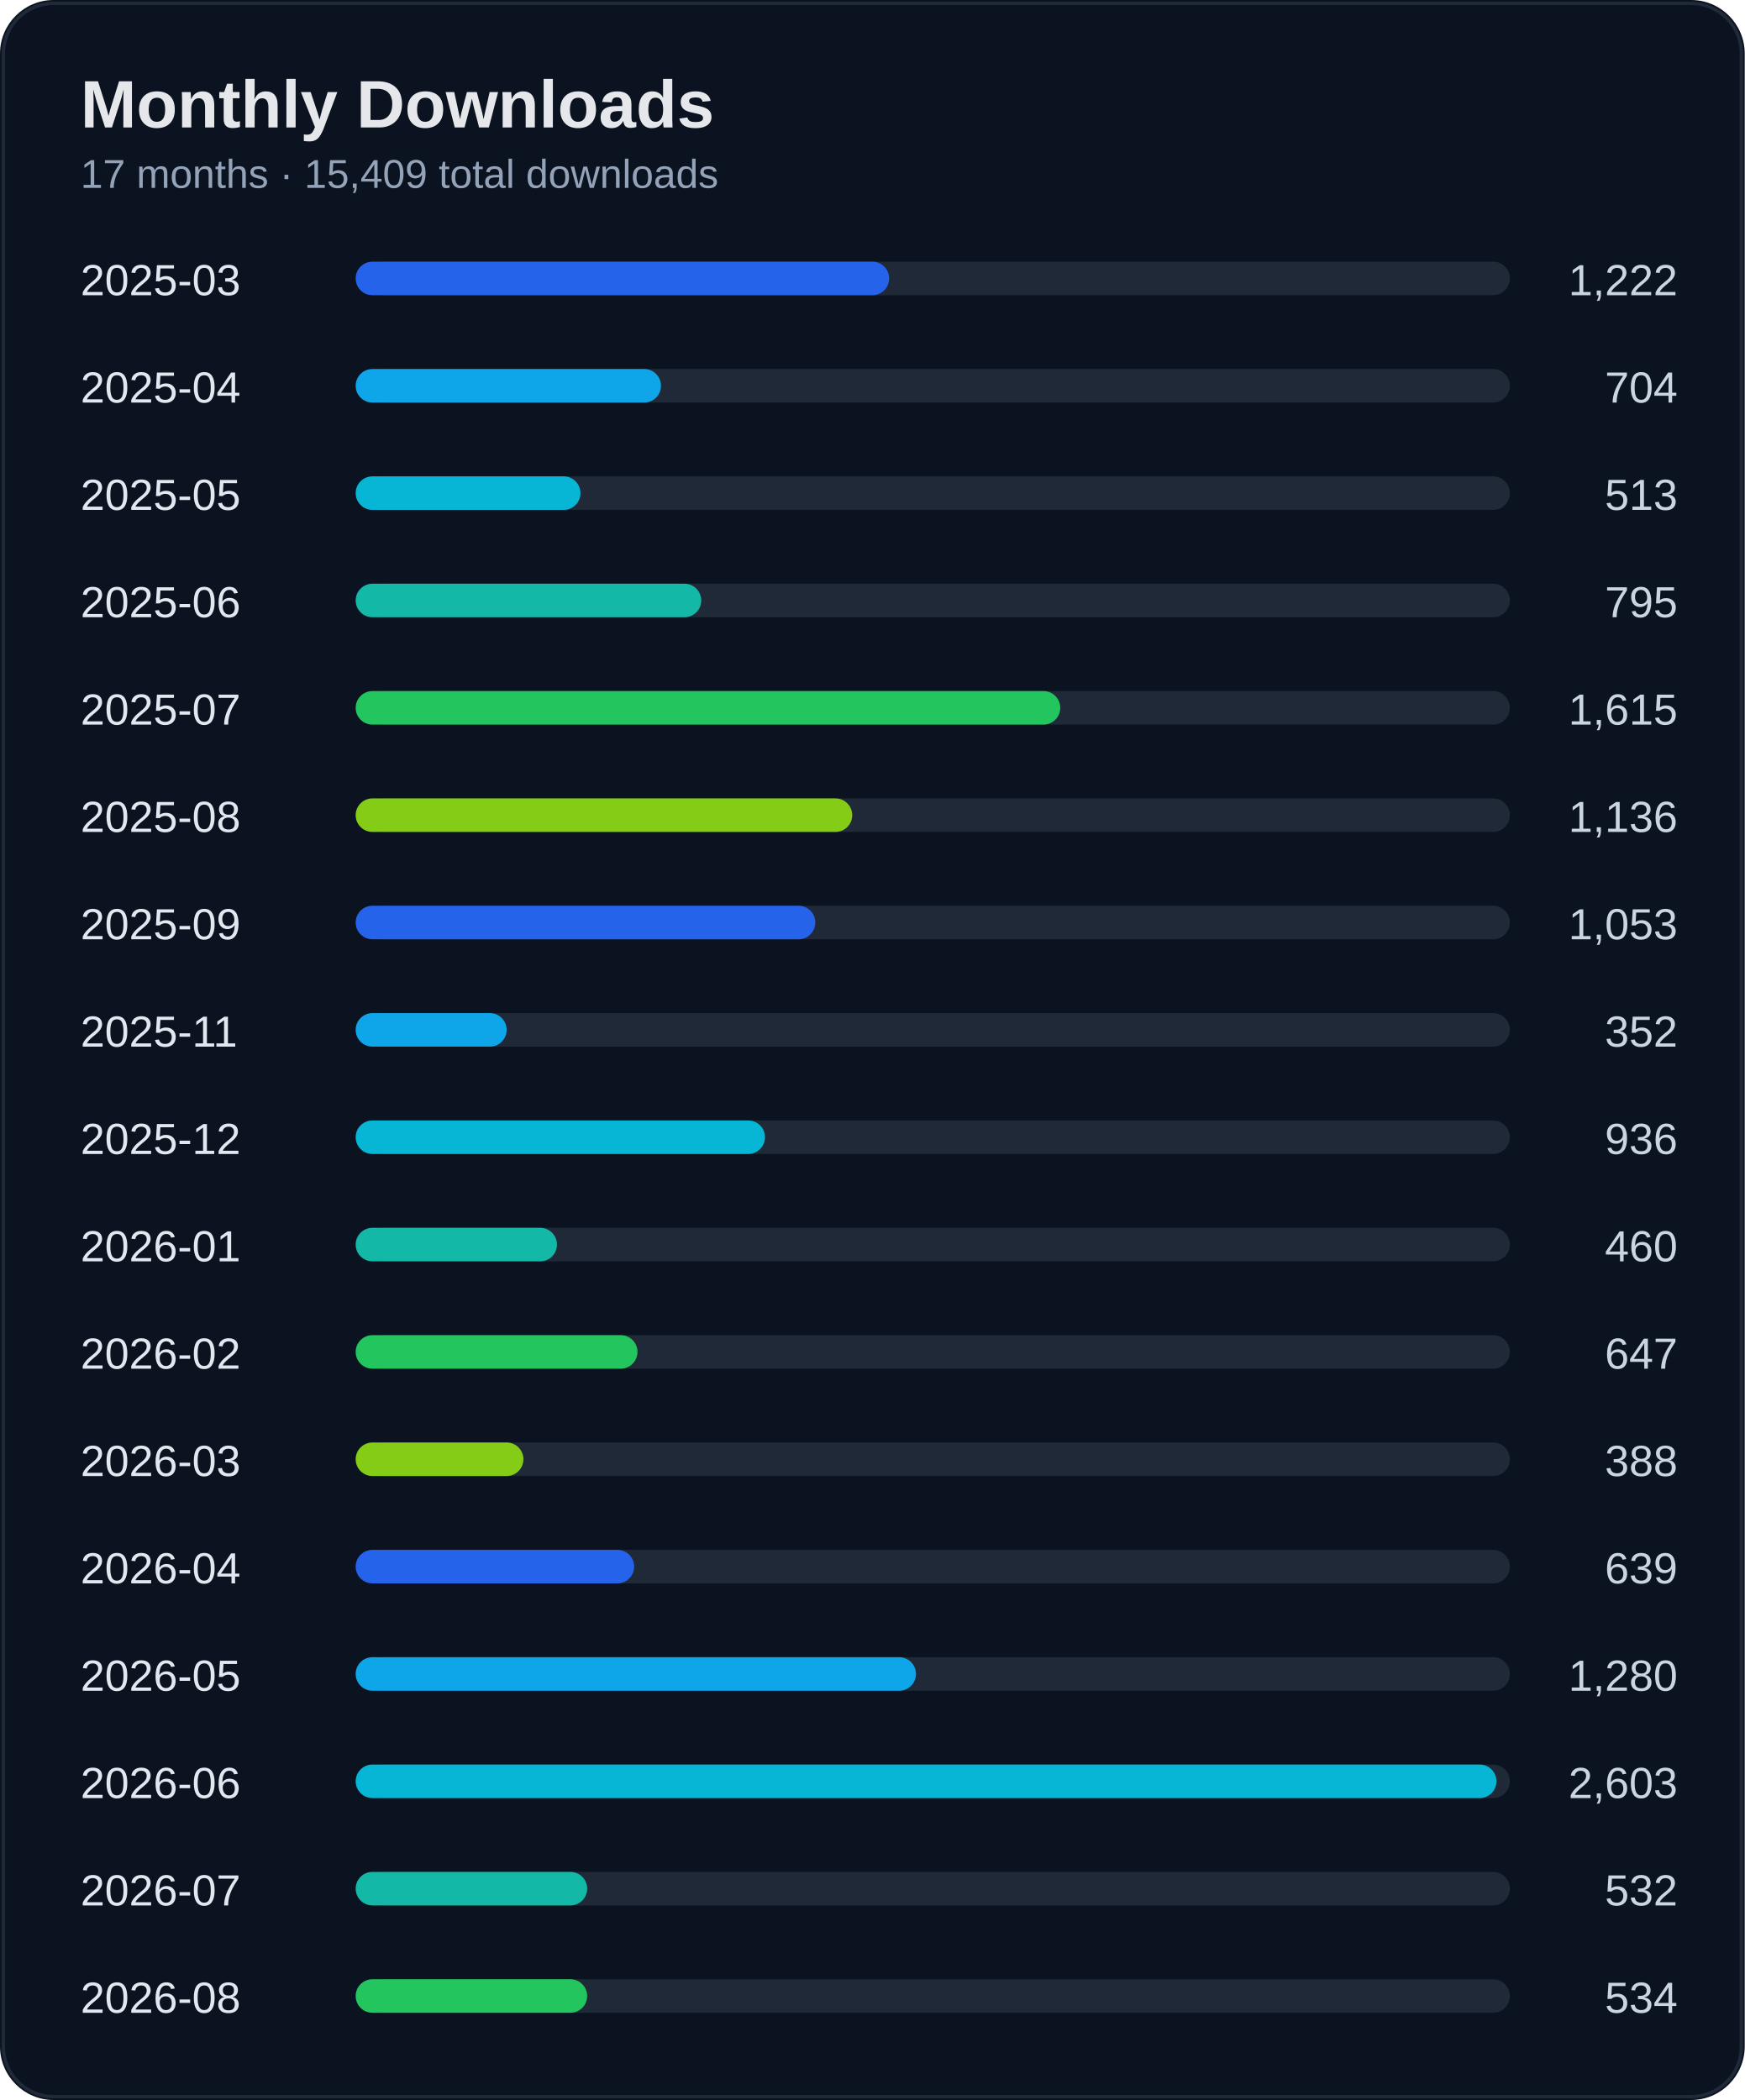
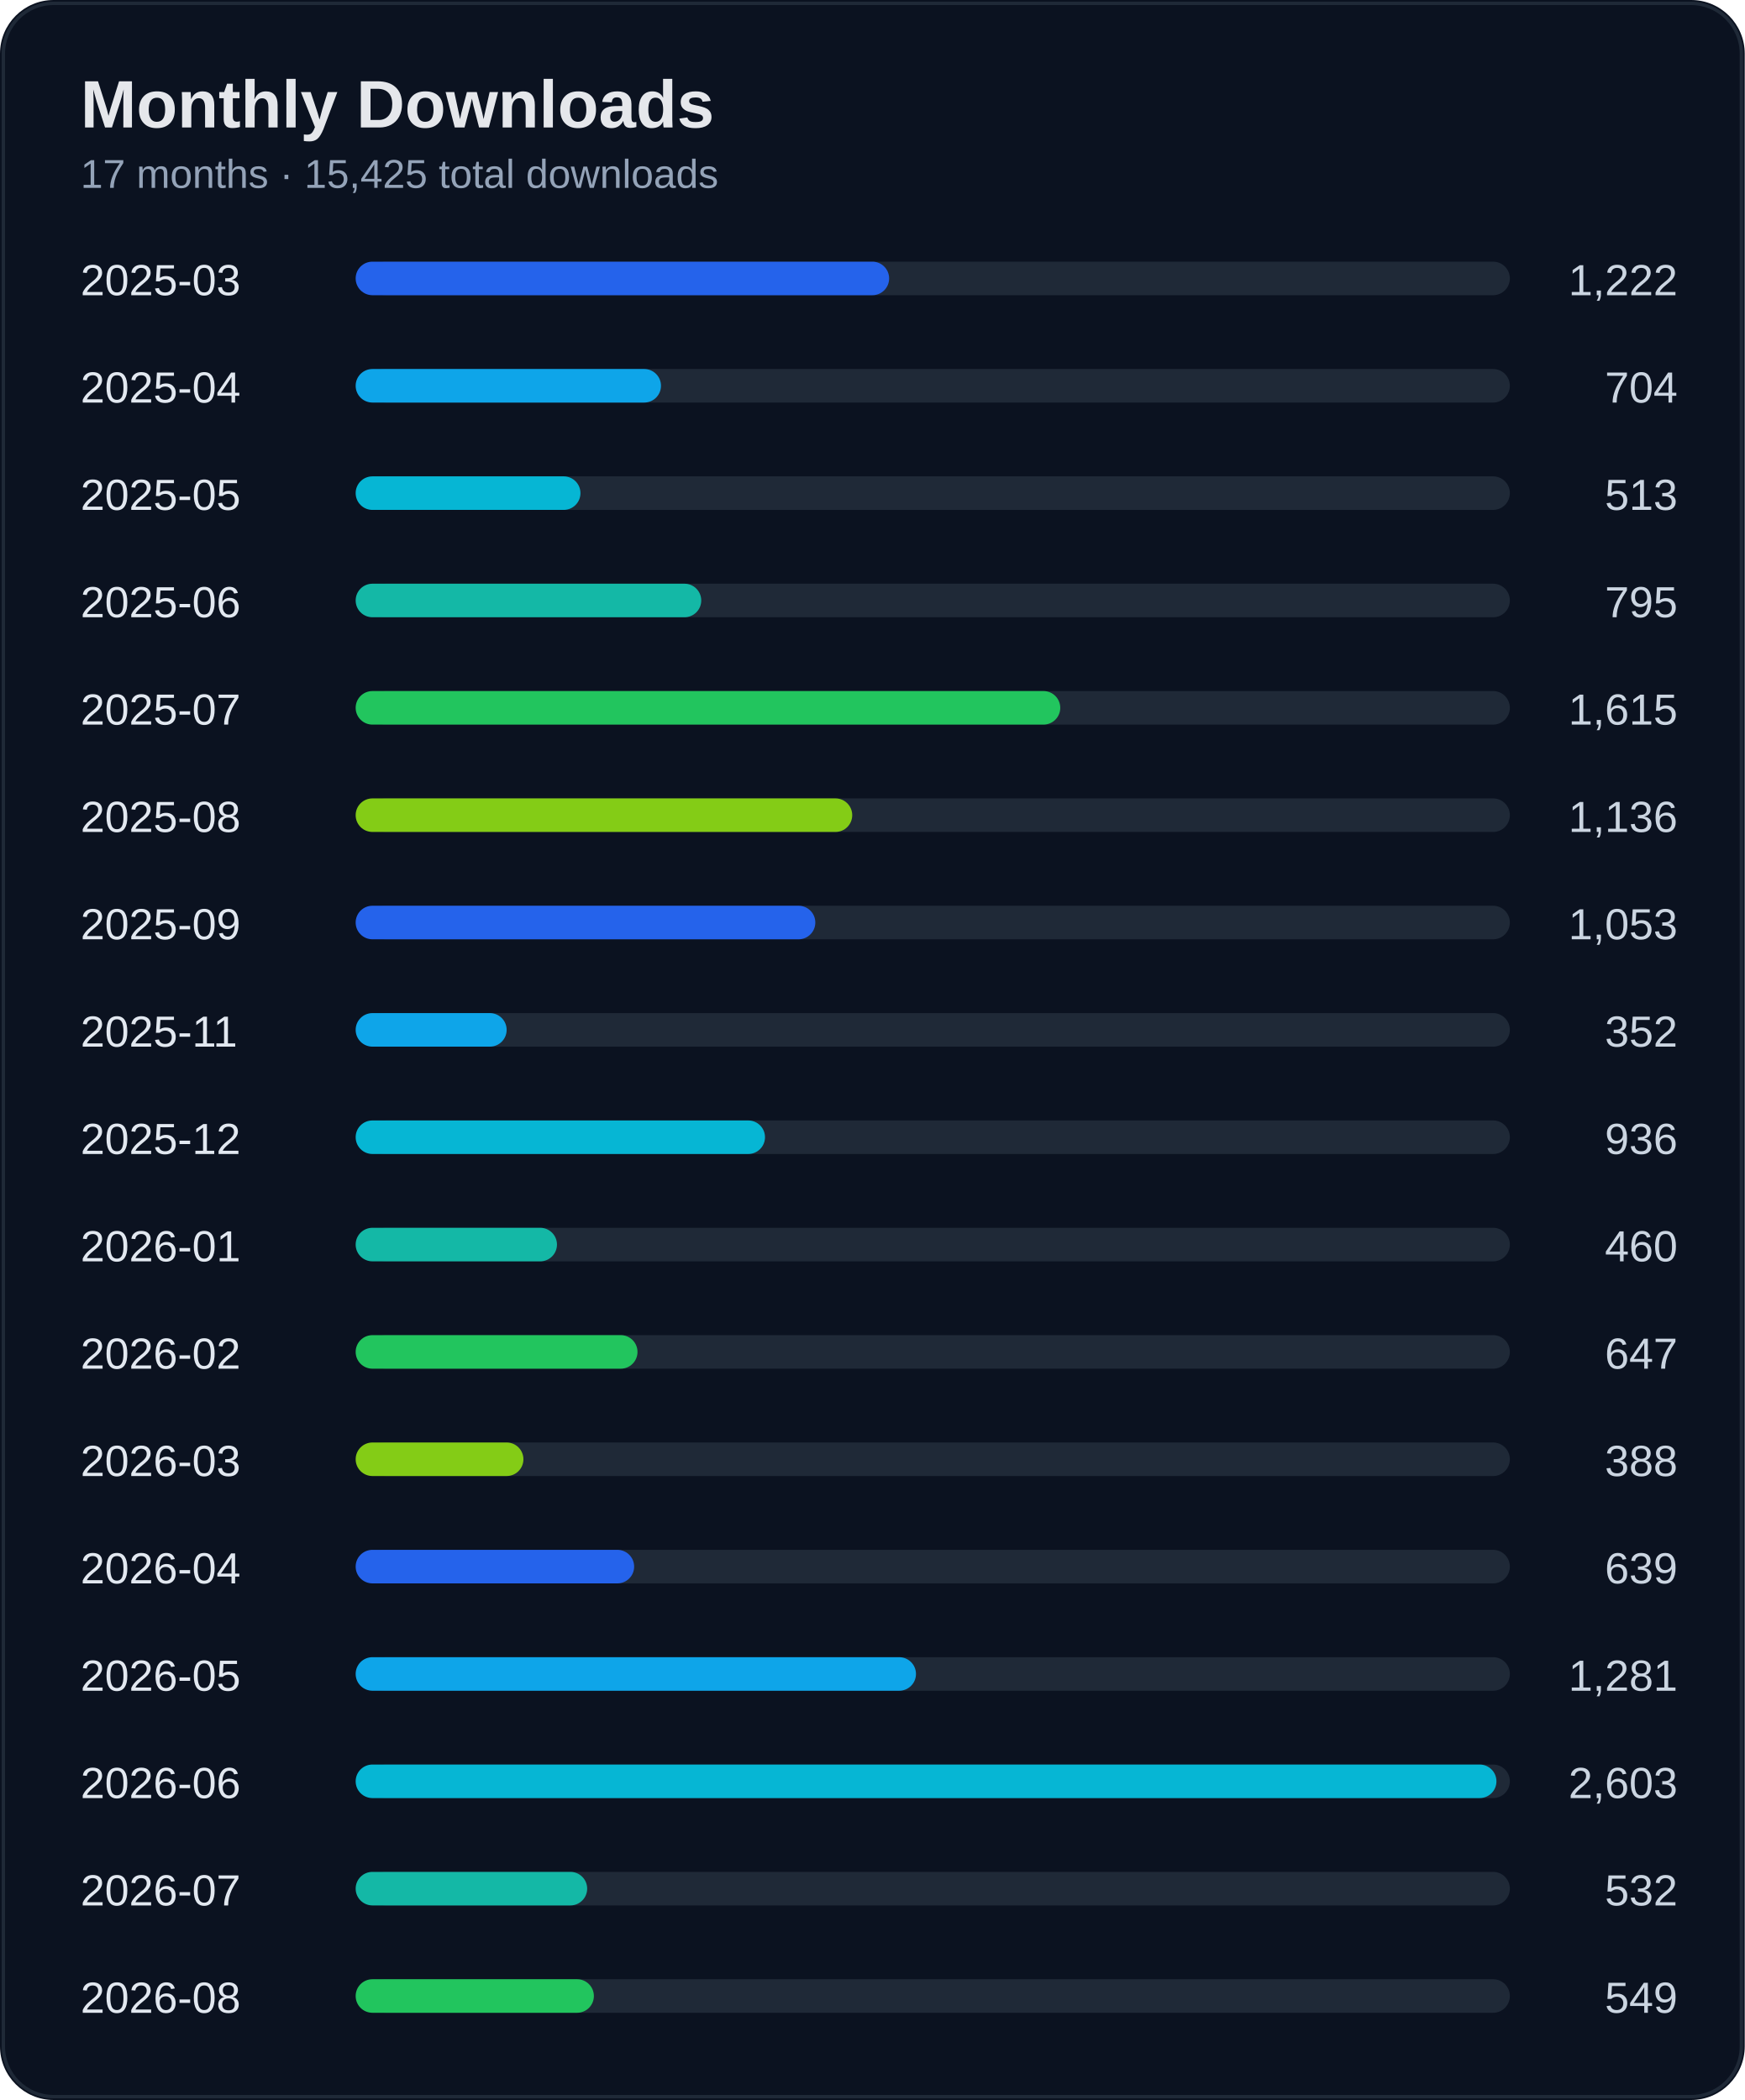
<svg xmlns="http://www.w3.org/2000/svg" width="520" height="626" viewBox="0 0 520 626">
  <rect width="100%" height="100%" rx="16" fill="#0b1220" />
  <rect x="1" y="1" width="518" height="624" rx="15" fill="none" stroke="#1f2937" />
  <text x="24" y="38" fill="#e5e7eb" font-size="20" font-weight="700" font-family="Segoe UI, Arial">Monthly Downloads</text>
-   <text x="24" y="56" fill="#94a3b8" font-size="12" font-family="Segoe UI, Arial">17 months · 15,409 total downloads</text>
+   <text x="24" y="56" fill="#94a3b8" font-size="12" font-family="Segoe UI, Arial">17 months · 15,425 total downloads</text>
  <text x="24" y="88" fill="#e2e8f0" font-size="13" font-family="Segoe UI, Arial">2025-03</text>
  <text x="500" y="88" fill="#cbd5e1" font-size="13" text-anchor="end" font-family="Segoe UI, Arial">1,222</text>
  <rect x="110" y="78" width="340" height="10" rx="5" fill="#1f2937" />
  <rect x="106" y="78" width="159" height="10" rx="5" fill="#2563eb" />
  <text x="24" y="120" fill="#e2e8f0" font-size="13" font-family="Segoe UI, Arial">2025-04</text>
  <text x="500" y="120" fill="#cbd5e1" font-size="13" text-anchor="end" font-family="Segoe UI, Arial">704</text>
  <rect x="110" y="110" width="340" height="10" rx="5" fill="#1f2937" />
  <rect x="106" y="110" width="91" height="10" rx="5" fill="#0ea5e9" />
  <text x="24" y="152" fill="#e2e8f0" font-size="13" font-family="Segoe UI, Arial">2025-05</text>
  <text x="500" y="152" fill="#cbd5e1" font-size="13" text-anchor="end" font-family="Segoe UI, Arial">513</text>
  <rect x="110" y="142" width="340" height="10" rx="5" fill="#1f2937" />
  <rect x="106" y="142" width="67" height="10" rx="5" fill="#06b6d4" />
  <text x="24" y="184" fill="#e2e8f0" font-size="13" font-family="Segoe UI, Arial">2025-06</text>
  <text x="500" y="184" fill="#cbd5e1" font-size="13" text-anchor="end" font-family="Segoe UI, Arial">795</text>
  <rect x="110" y="174" width="340" height="10" rx="5" fill="#1f2937" />
  <rect x="106" y="174" width="103" height="10" rx="5" fill="#14b8a6" />
  <text x="24" y="216" fill="#e2e8f0" font-size="13" font-family="Segoe UI, Arial">2025-07</text>
  <text x="500" y="216" fill="#cbd5e1" font-size="13" text-anchor="end" font-family="Segoe UI, Arial">1,615</text>
  <rect x="110" y="206" width="340" height="10" rx="5" fill="#1f2937" />
  <rect x="106" y="206" width="210" height="10" rx="5" fill="#22c55e" />
  <text x="24" y="248" fill="#e2e8f0" font-size="13" font-family="Segoe UI, Arial">2025-08</text>
  <text x="500" y="248" fill="#cbd5e1" font-size="13" text-anchor="end" font-family="Segoe UI, Arial">1,136</text>
  <rect x="110" y="238" width="340" height="10" rx="5" fill="#1f2937" />
  <rect x="106" y="238" width="148" height="10" rx="5" fill="#84cc16" />
  <text x="24" y="280" fill="#e2e8f0" font-size="13" font-family="Segoe UI, Arial">2025-09</text>
  <text x="500" y="280" fill="#cbd5e1" font-size="13" text-anchor="end" font-family="Segoe UI, Arial">1,053</text>
  <rect x="110" y="270" width="340" height="10" rx="5" fill="#1f2937" />
  <rect x="106" y="270" width="137" height="10" rx="5" fill="#2563eb" />
  <text x="24" y="312" fill="#e2e8f0" font-size="13" font-family="Segoe UI, Arial">2025-11</text>
  <text x="500" y="312" fill="#cbd5e1" font-size="13" text-anchor="end" font-family="Segoe UI, Arial">352</text>
  <rect x="110" y="302" width="340" height="10" rx="5" fill="#1f2937" />
  <rect x="106" y="302" width="45" height="10" rx="5" fill="#0ea5e9" />
  <text x="24" y="344" fill="#e2e8f0" font-size="13" font-family="Segoe UI, Arial">2025-12</text>
  <text x="500" y="344" fill="#cbd5e1" font-size="13" text-anchor="end" font-family="Segoe UI, Arial">936</text>
  <rect x="110" y="334" width="340" height="10" rx="5" fill="#1f2937" />
  <rect x="106" y="334" width="122" height="10" rx="5" fill="#06b6d4" />
  <text x="24" y="376" fill="#e2e8f0" font-size="13" font-family="Segoe UI, Arial">2026-01</text>
  <text x="500" y="376" fill="#cbd5e1" font-size="13" text-anchor="end" font-family="Segoe UI, Arial">460</text>
  <rect x="110" y="366" width="340" height="10" rx="5" fill="#1f2937" />
  <rect x="106" y="366" width="60" height="10" rx="5" fill="#14b8a6" />
  <text x="24" y="408" fill="#e2e8f0" font-size="13" font-family="Segoe UI, Arial">2026-02</text>
  <text x="500" y="408" fill="#cbd5e1" font-size="13" text-anchor="end" font-family="Segoe UI, Arial">647</text>
  <rect x="110" y="398" width="340" height="10" rx="5" fill="#1f2937" />
  <rect x="106" y="398" width="84" height="10" rx="5" fill="#22c55e" />
  <text x="24" y="440" fill="#e2e8f0" font-size="13" font-family="Segoe UI, Arial">2026-03</text>
  <text x="500" y="440" fill="#cbd5e1" font-size="13" text-anchor="end" font-family="Segoe UI, Arial">388</text>
  <rect x="110" y="430" width="340" height="10" rx="5" fill="#1f2937" />
  <rect x="106" y="430" width="50" height="10" rx="5" fill="#84cc16" />
  <text x="24" y="472" fill="#e2e8f0" font-size="13" font-family="Segoe UI, Arial">2026-04</text>
  <text x="500" y="472" fill="#cbd5e1" font-size="13" text-anchor="end" font-family="Segoe UI, Arial">639</text>
  <rect x="110" y="462" width="340" height="10" rx="5" fill="#1f2937" />
  <rect x="106" y="462" width="83" height="10" rx="5" fill="#2563eb" />
  <text x="24" y="504" fill="#e2e8f0" font-size="13" font-family="Segoe UI, Arial">2026-05</text>
-   <text x="500" y="504" fill="#cbd5e1" font-size="13" text-anchor="end" font-family="Segoe UI, Arial">1,280</text>
+   <text x="500" y="504" fill="#cbd5e1" font-size="13" text-anchor="end" font-family="Segoe UI, Arial">1,281</text>
  <rect x="110" y="494" width="340" height="10" rx="5" fill="#1f2937" />
  <rect x="106" y="494" width="167" height="10" rx="5" fill="#0ea5e9" />
  <text x="24" y="536" fill="#e2e8f0" font-size="13" font-family="Segoe UI, Arial">2026-06</text>
  <text x="500" y="536" fill="#cbd5e1" font-size="13" text-anchor="end" font-family="Segoe UI, Arial">2,603</text>
  <rect x="110" y="526" width="340" height="10" rx="5" fill="#1f2937" />
  <rect x="106" y="526" width="340" height="10" rx="5" fill="#06b6d4" />
  <text x="24" y="568" fill="#e2e8f0" font-size="13" font-family="Segoe UI, Arial">2026-07</text>
  <text x="500" y="568" fill="#cbd5e1" font-size="13" text-anchor="end" font-family="Segoe UI, Arial">532</text>
  <rect x="110" y="558" width="340" height="10" rx="5" fill="#1f2937" />
  <rect x="106" y="558" width="69" height="10" rx="5" fill="#14b8a6" />
  <text x="24" y="600" fill="#e2e8f0" font-size="13" font-family="Segoe UI, Arial">2026-08</text>
-   <text x="500" y="600" fill="#cbd5e1" font-size="13" text-anchor="end" font-family="Segoe UI, Arial">534</text>
+   <text x="500" y="600" fill="#cbd5e1" font-size="13" text-anchor="end" font-family="Segoe UI, Arial">549</text>
  <rect x="110" y="590" width="340" height="10" rx="5" fill="#1f2937" />
-   <rect x="106" y="590" width="69" height="10" rx="5" fill="#22c55e" />
+   <rect x="106" y="590" width="71" height="10" rx="5" fill="#22c55e" />
</svg>
